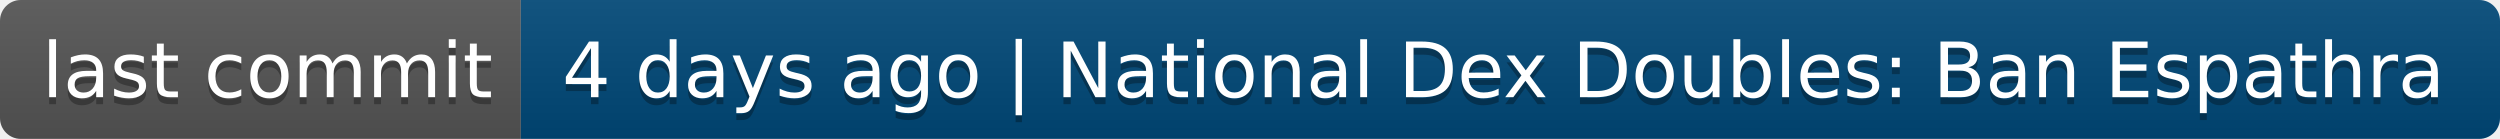
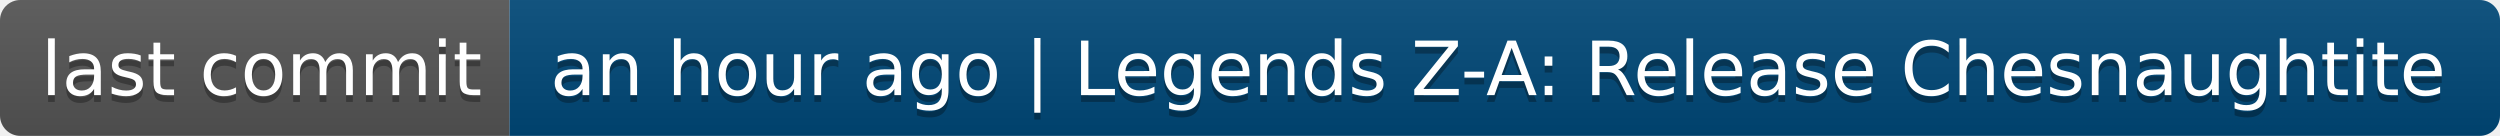
- <svg xmlns="http://www.w3.org/2000/svg" width="360" height="20" role="img" aria-label="last commit: 4 days ago | National Dex Doubles: Ban Espathra">
+ <svg xmlns="http://www.w3.org/2000/svg" width="368" height="20" role="img" aria-label="last commit: an hour ago | Legends Z-A: Release Chesnaughtite">
  <linearGradient id="s" x2="0" y2="100%">
    <stop offset="0" stop-color="#bbb" stop-opacity=".1" />
    <stop offset="1" stop-opacity=".1" />
  </linearGradient>
  <clipPath id="r">
-     <rect width="360" height="20" rx="3" fill="#fff" />
+     <rect width="368" height="20" rx="3" fill="#fff" />
  </clipPath>
  <g clip-path="url(#r)">
    <rect width="75" height="20" fill="#555" />
-     <rect x="75" width="285" height="20" fill="#004878" />
-     <rect width="360" height="20" fill="url(#s)" />
+     <rect x="75" width="293" height="20" fill="#004878" />
+     <rect width="368" height="20" fill="url(#s)" />
  </g>
  <g fill="#fff" text-anchor="middle" font-family="Verdana,Geneva,DejaVu Sans,sans-serif" text-rendering="geometricPrecision" font-size="110">
    <text aria-hidden="true" x="385" y="150" fill="#010101" fill-opacity=".3" transform="scale(.1)" textLength="650">last commit</text>
    <text x="385" y="140" transform="scale(.1)" fill="#fff" textLength="650">last commit</text>
-     <text aria-hidden="true" x="2165" y="150" fill="#010101" fill-opacity=".3" transform="scale(.1)" textLength="2750">4 days ago | National Dex Doubles: Ban Espathra</text>
-     <text x="2165" y="140" transform="scale(.1)" fill="#fff" textLength="2750">4 days ago | National Dex Doubles: Ban Espathra</text>
+     <text aria-hidden="true" x="2205" y="150" fill="#010101" fill-opacity=".3" transform="scale(.1)" textLength="2830">an hour ago | Legends Z-A: Release Chesnaughtite</text>
+     <text x="2205" y="140" transform="scale(.1)" fill="#fff" textLength="2830">an hour ago | Legends Z-A: Release Chesnaughtite</text>
  </g>
</svg>
